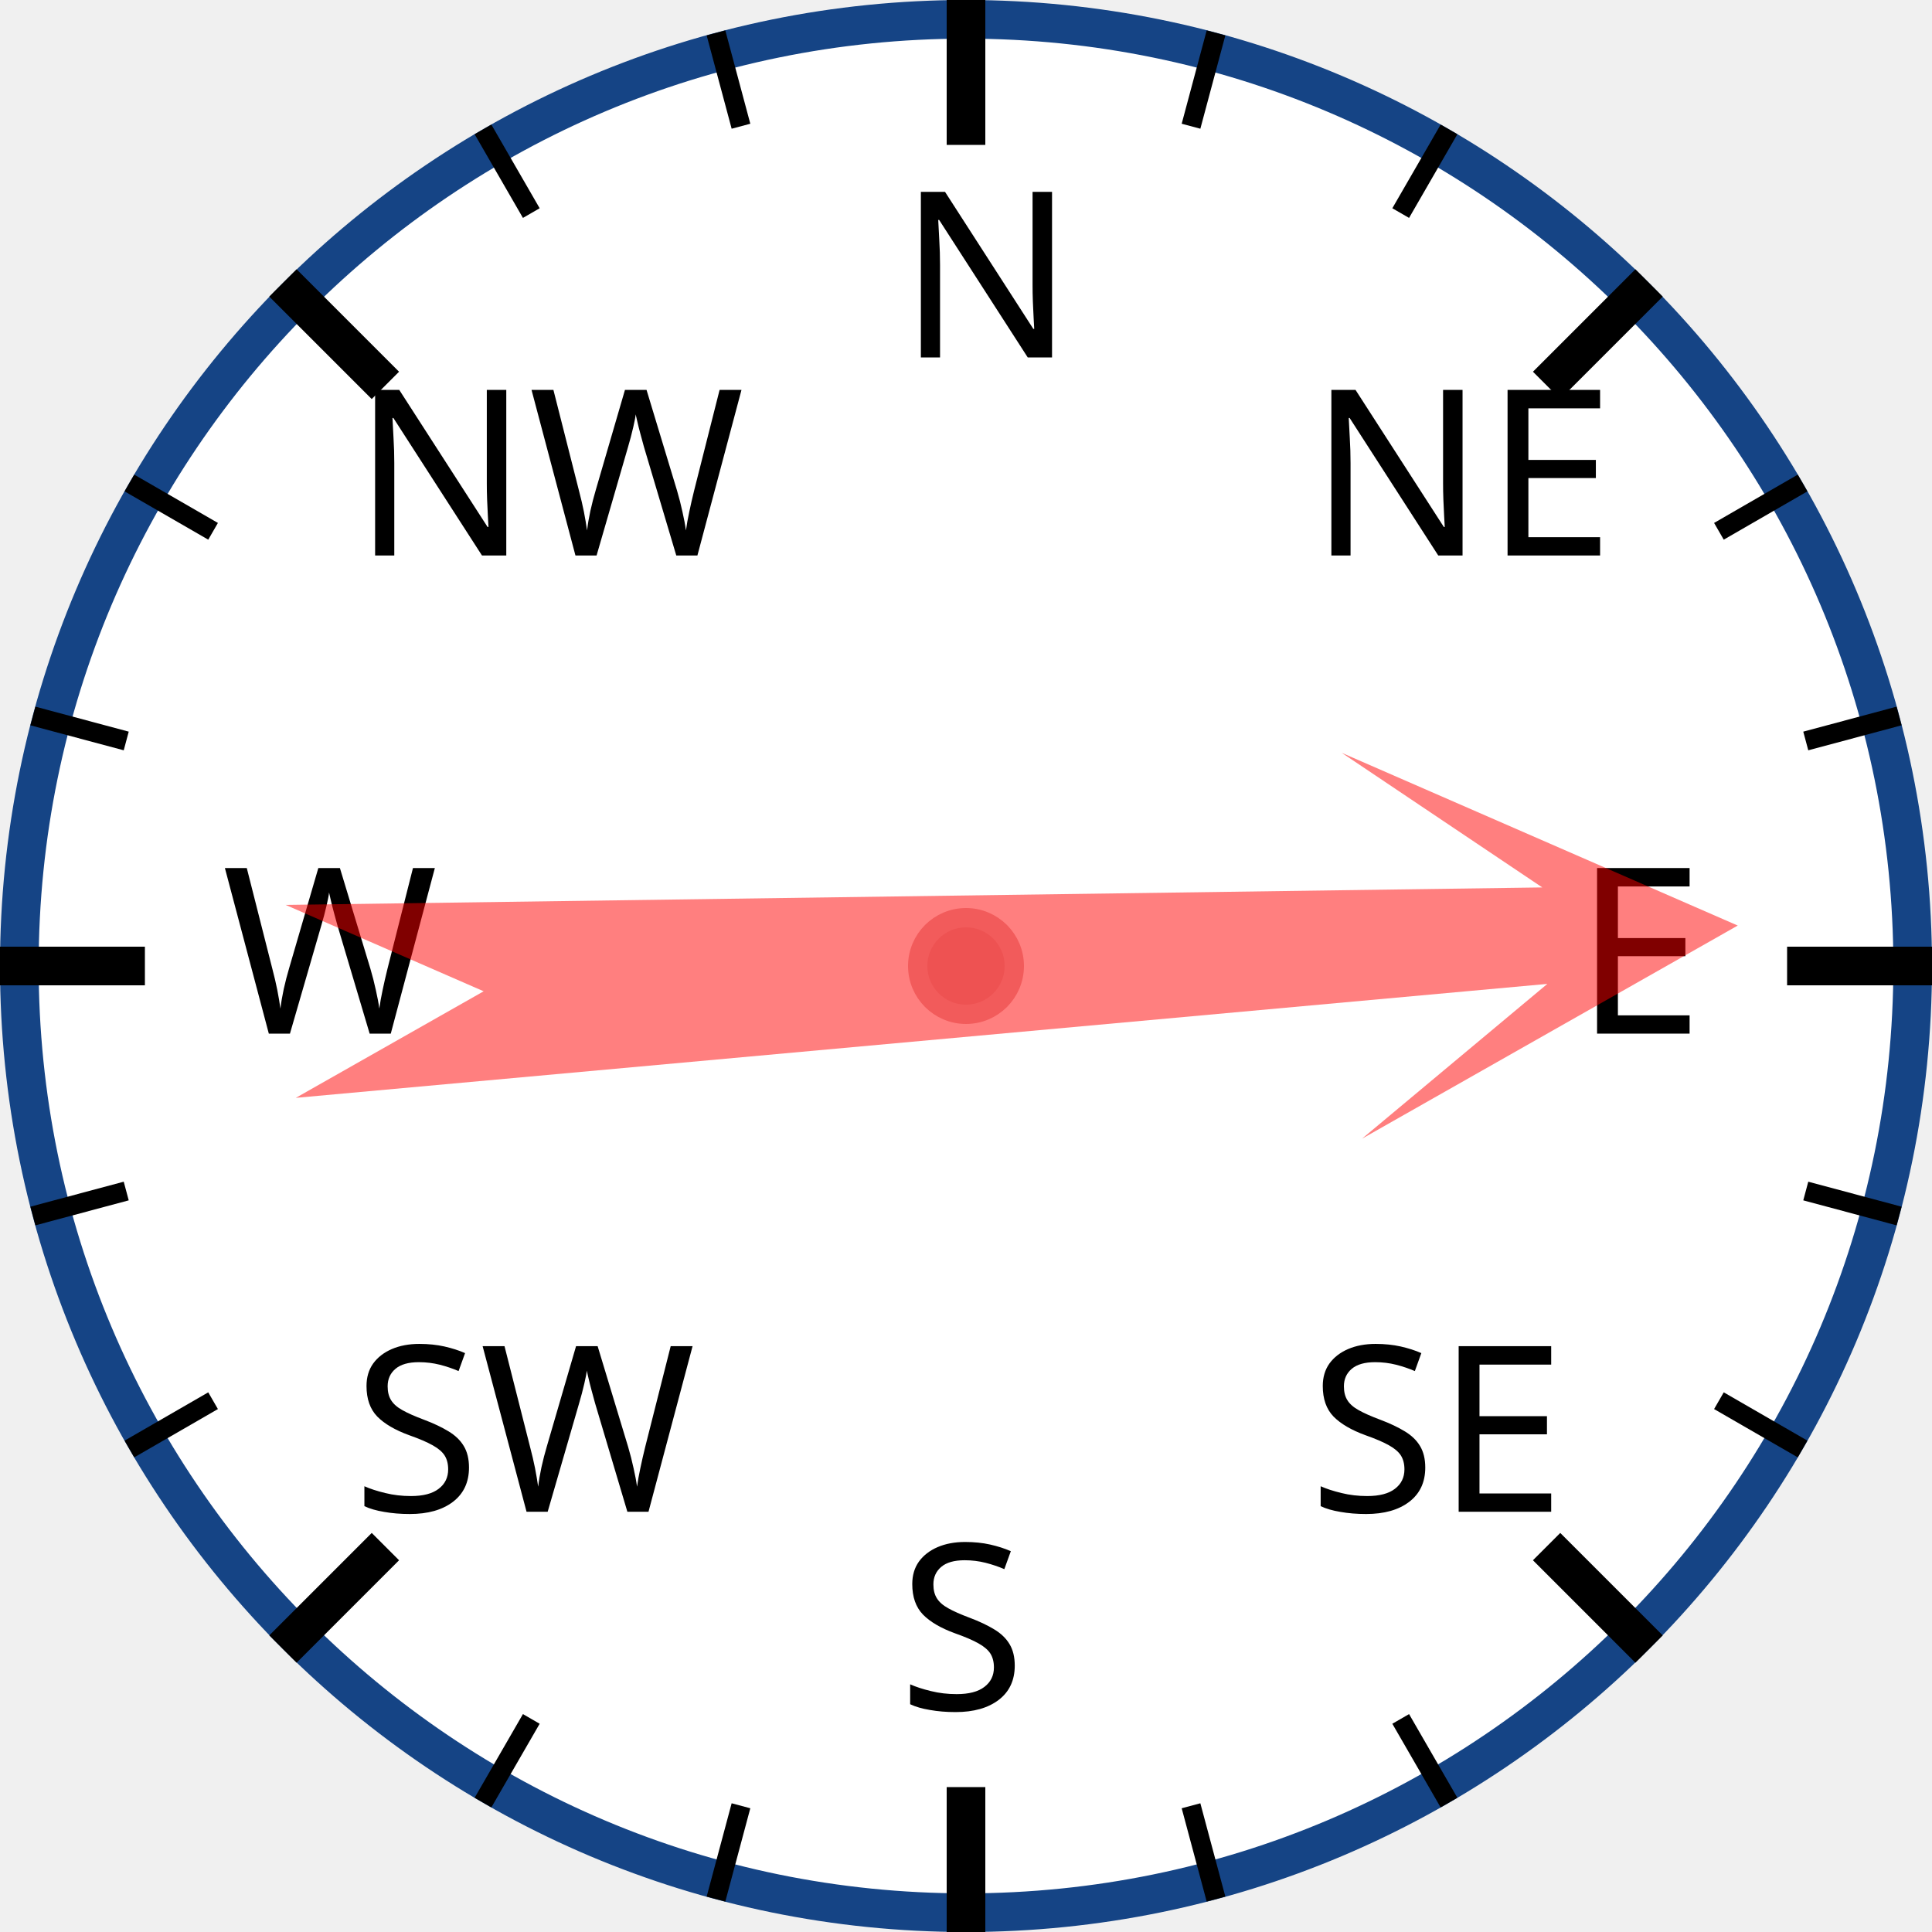
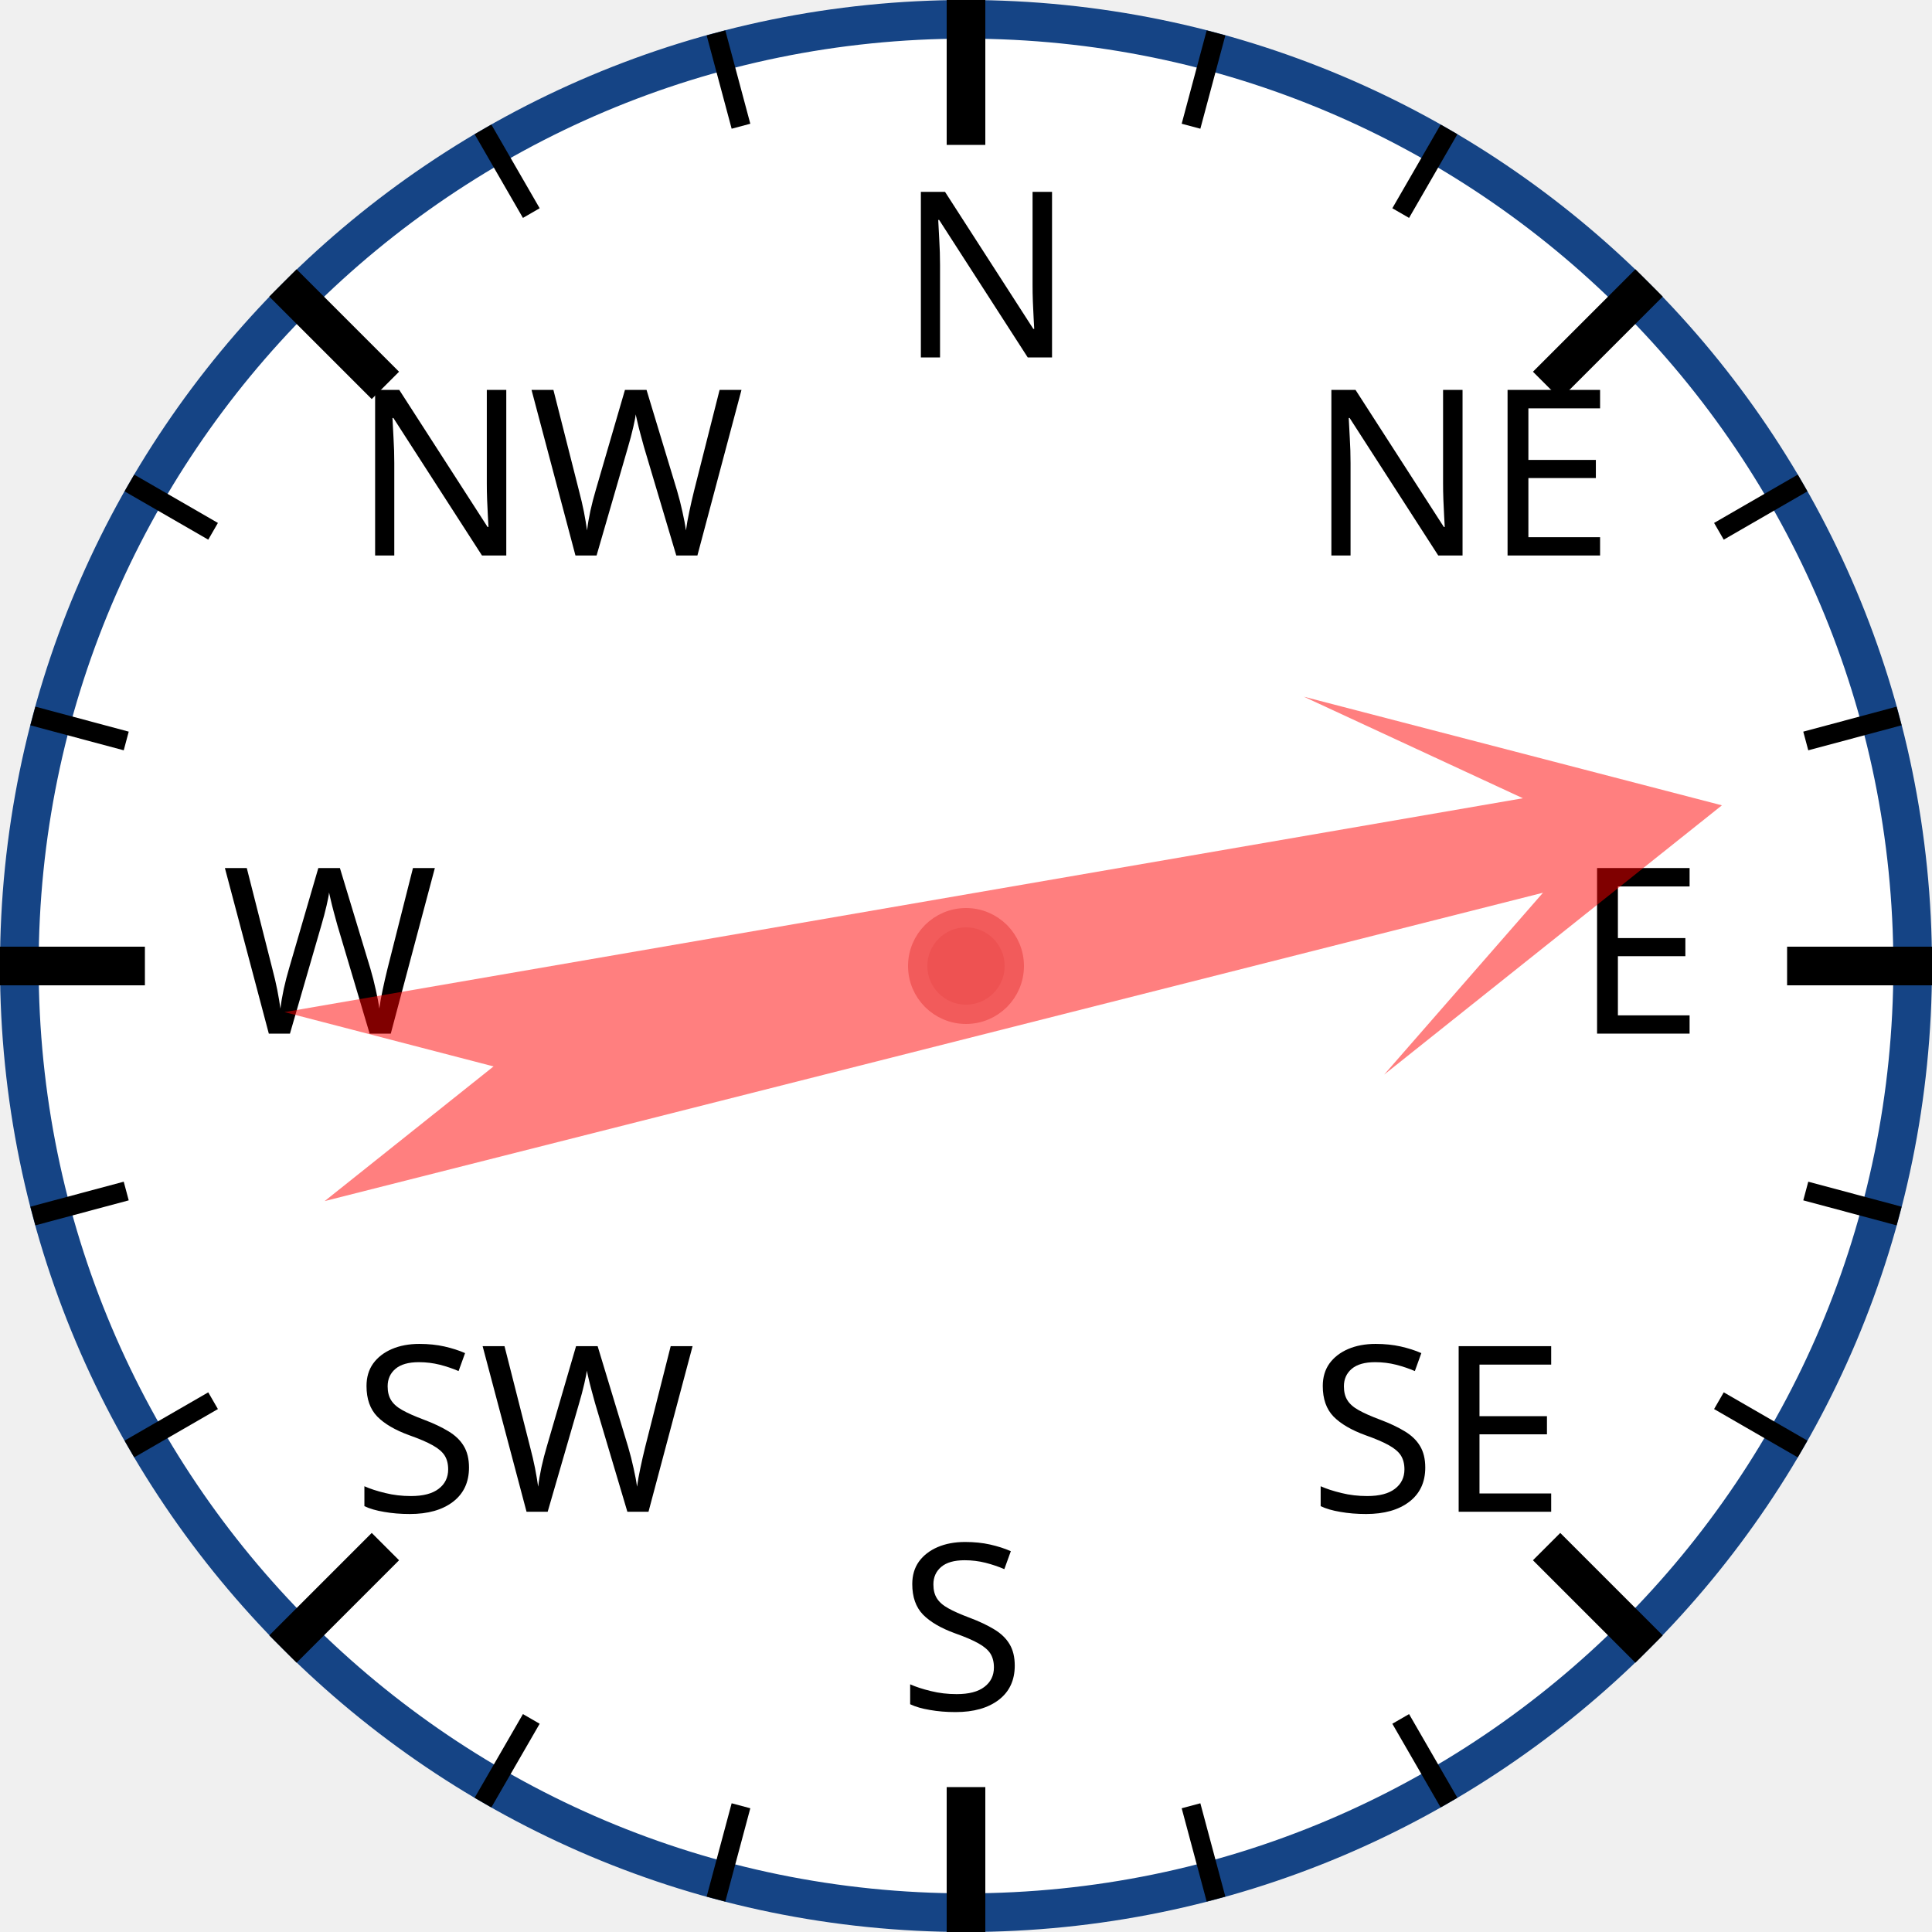
<svg xmlns="http://www.w3.org/2000/svg" width="120px" height="120px" viewBox="0 0 200 200">
  <circle cx="100" cy="100" r="98" style="fill: white; stroke: #154485; stroke-width: 4;" />
  <text x="93.0" y="37.0" style="font-family: sans-serif; font-size: 18pt;">N</text>
  <line x1="100.0" y1="0.0" x2="100.0" y2="15.0" style="stroke: black; stroke-width: 4;" />
  <line x1="74.118" y1="3.407" x2="76.706" y2="13.067" style="stroke: black; stroke-width: 2;" />
  <line x1="50" y1="13.397" x2="55" y2="22.058" style="stroke: black; stroke-width: 2;" />
  <text x="36.503" y="57.503" style="font-family: sans-serif; font-size: 18pt;">NW</text>
  <line x1="29.289" y1="29.289" x2="39.896" y2="39.896" style="stroke: black; stroke-width: 4;" />
  <line x1="13.397" y1="50" x2="22.058" y2="55" style="stroke: black; stroke-width: 2;" />
  <line x1="3.407" y1="74.118" x2="13.067" y2="76.706" style="stroke: black; stroke-width: 2;" />
  <text x="23.0" y="107.0" style="font-family: sans-serif; font-size: 18pt;">W</text>
  <line x1="0.0" y1="100.0" x2="15.0" y2="100.0" style="stroke: black; stroke-width: 4;" />
  <line x1="3.407" y1="125.882" x2="13.067" y2="123.294" style="stroke: black; stroke-width: 2;" />
  <line x1="13.397" y1="150" x2="22.058" y2="145" style="stroke: black; stroke-width: 2;" />
  <text x="36.503" y="156.497" style="font-family: sans-serif; font-size: 18pt;">SW</text>
  <line x1="29.289" y1="170.711" x2="39.896" y2="160.104" style="stroke: black; stroke-width: 4;" />
  <line x1="50" y1="186.603" x2="55" y2="177.942" style="stroke: black; stroke-width: 2;" />
  <line x1="74.118" y1="196.593" x2="76.706" y2="186.933" style="stroke: black; stroke-width: 2;" />
  <text x="93" y="177.0" style="font-family: sans-serif; font-size: 18pt;">S</text>
  <line x1="100" y1="200.0" x2="100" y2="185.0" style="stroke: black; stroke-width: 4;" />
  <line x1="125.882" y1="196.593" x2="123.294" y2="186.933" style="stroke: black; stroke-width: 2;" />
  <line x1="150.0" y1="186.603" x2="145.0" y2="177.942" style="stroke: black; stroke-width: 2;" />
  <text x="135.497" y="156.497" style="font-family: sans-serif; font-size: 18pt;">SE</text>
  <line x1="170.711" y1="170.711" x2="160.104" y2="160.104" style="stroke: black; stroke-width: 4;" />
  <line x1="186.603" y1="150" x2="177.942" y2="145" style="stroke: black; stroke-width: 2;" />
  <line x1="196.593" y1="125.882" x2="186.933" y2="123.294" style="stroke: black; stroke-width: 2;" />
  <text x="163.0" y="107" style="font-family: sans-serif; font-size: 18pt;">E</text>
  <line x1="200.0" y1="100" x2="185.0" y2="100" style="stroke: black; stroke-width: 4;" />
  <line x1="196.593" y1="74.118" x2="186.933" y2="76.706" style="stroke: black; stroke-width: 2;" />
  <line x1="186.603" y1="50" x2="177.942" y2="55" style="stroke: black; stroke-width: 2;" />
  <text x="135.497" y="57.503" style="font-family: sans-serif; font-size: 18pt;">NE</text>
  <line x1="170.711" y1="29.289" x2="160.104" y2="39.896" style="stroke: black; stroke-width: 4;" />
  <line x1="150" y1="13.397" x2="145" y2="22.058" style="stroke: black; stroke-width: 2;" />
  <line x1="125.882" y1="3.407" x2="123.294" y2="13.067" style="stroke: black; stroke-width: 2;" />
-   <polygon points="100 20 120 60 105 40 110 170 100 150 90 170 95 40 80 60" style="fill: red; fill-opacity: 0.5;" transform="rotate(87,100,100)" />
+   <polygon points="100 20 120 60 105 40 110 170 100 150 90 170 95 40 80 60" style="fill: red; fill-opacity: 0.5;" transform="rotate(78,100,100)" />
  <circle cx="100" cy="100" r="5" style="fill: #EE5252; stroke: #F25B5B; stroke-width: 2;" />
</svg>
